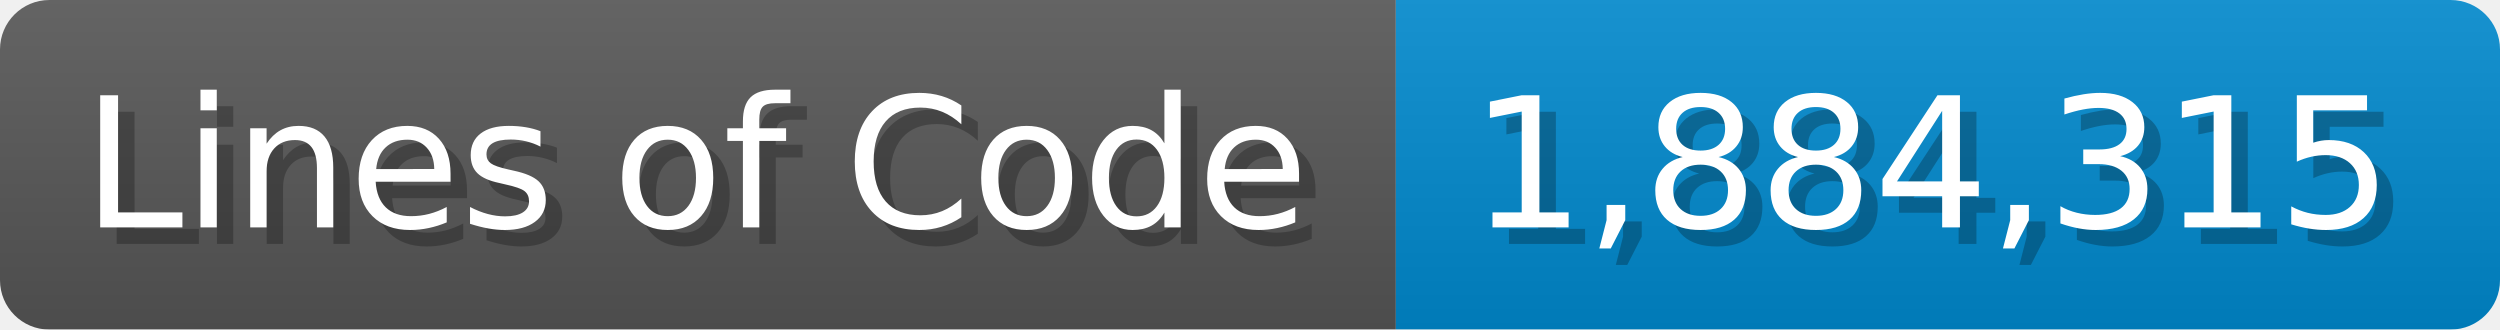
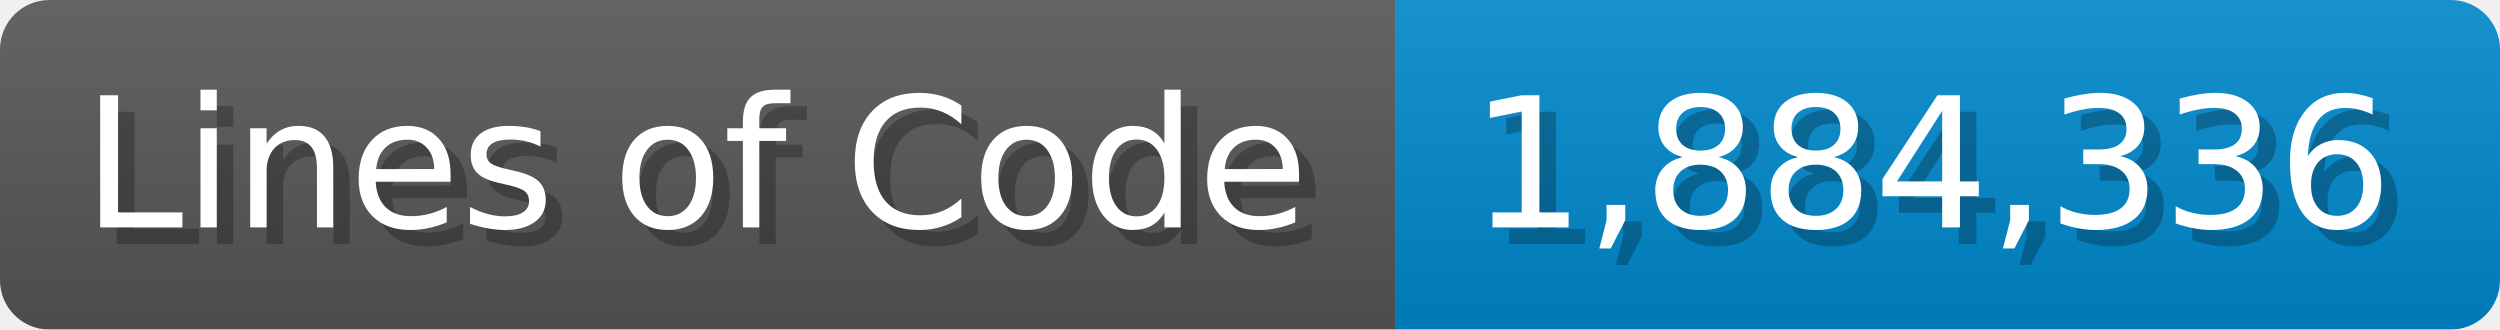
<svg xmlns="http://www.w3.org/2000/svg" width="151.7" height="20" viewBox="0 0 1517 200">
  <linearGradient id="a" x2="0" y2="100%">
    <stop offset="0" stop-opacity=".1" stop-color="#EEE" />
    <stop offset="1" stop-opacity=".1" />
  </linearGradient>
  <mask id="m">
    <rect width="1517" height="200" rx="30" fill="#FFF" />
  </mask>
  <g mask="url(#m)">
    <rect width="847" height="200" fill="#555" />
    <rect width="670" height="200" fill="#08C" x="847" />
    <rect width="1517" height="200" fill="url(#a)" />
  </g>
  <g fill="#fff" text-anchor="start" font-family="Verdana,DejaVu Sans,sans-serif" font-size="110">
    <text x="60" y="148" textLength="747" fill="#000" opacity="0.25">Lines of Code</text>
    <text x="50" y="138" textLength="747">Lines of Code</text>
-     <text x="902" y="148" textLength="570" fill="#000" opacity="0.25">1,884,315</text>
-     <text x="892" y="138" textLength="570">1,884,315</text>
+     <text x="902" y="148" textLength="570" fill="#000" opacity="0.25">1,884,336</text>
+     <text x="892" y="138" textLength="570">1,884,336</text>
  </g>
</svg>
